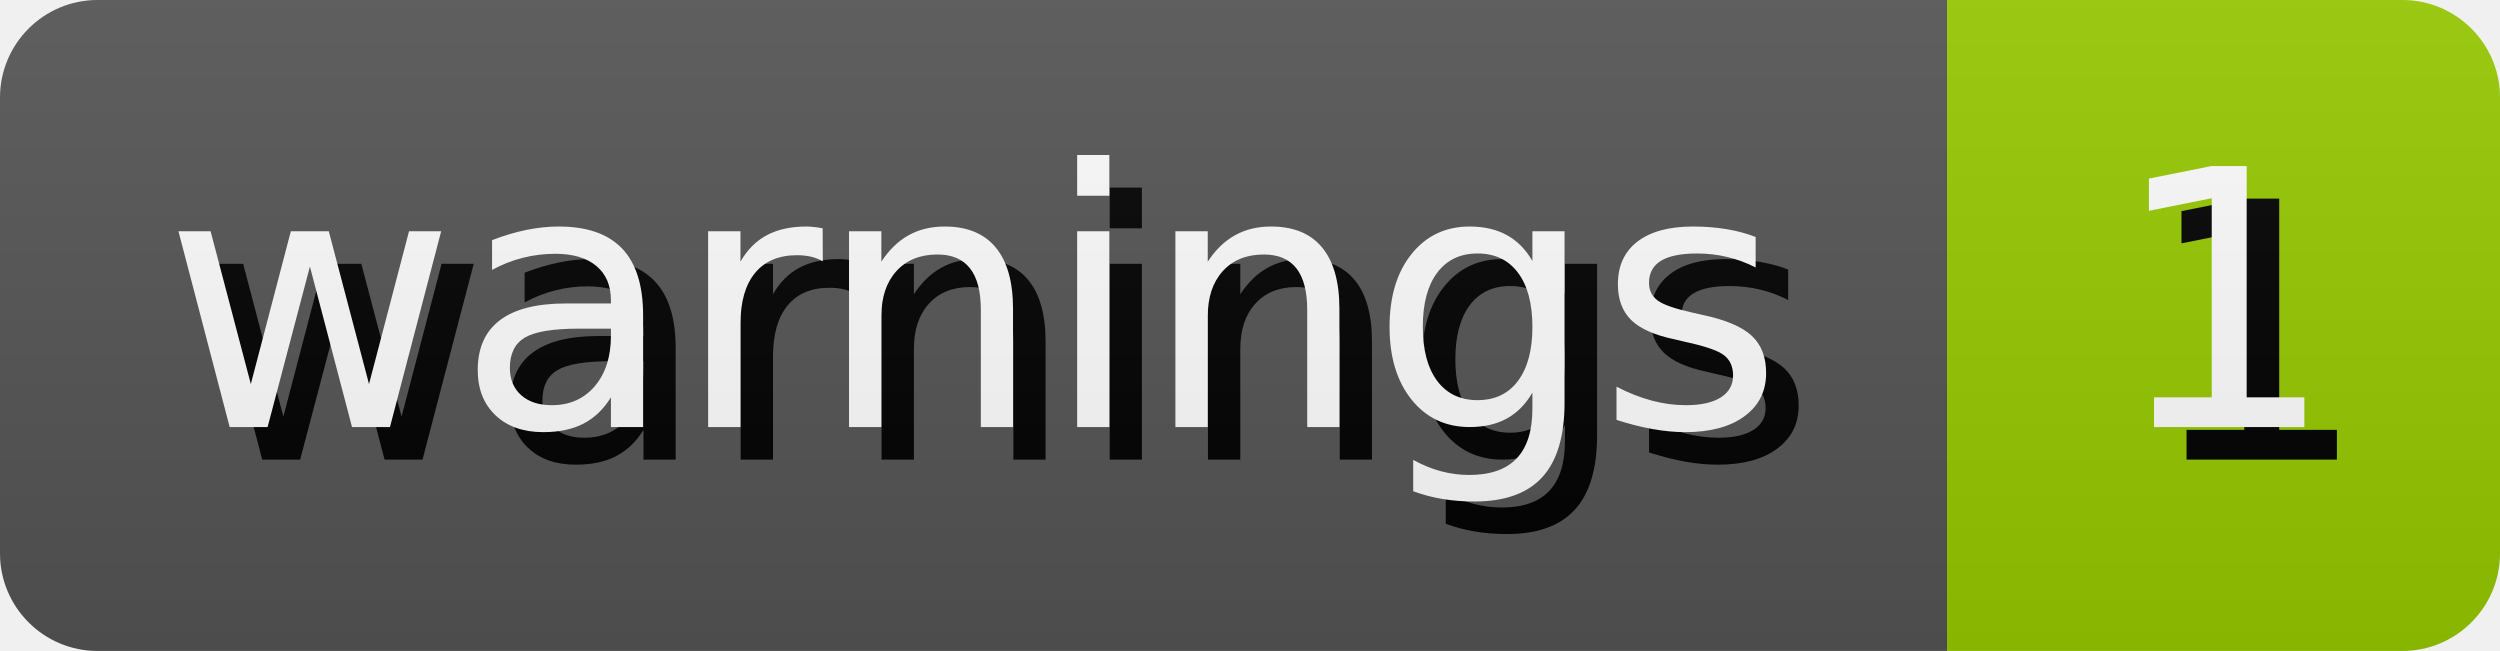
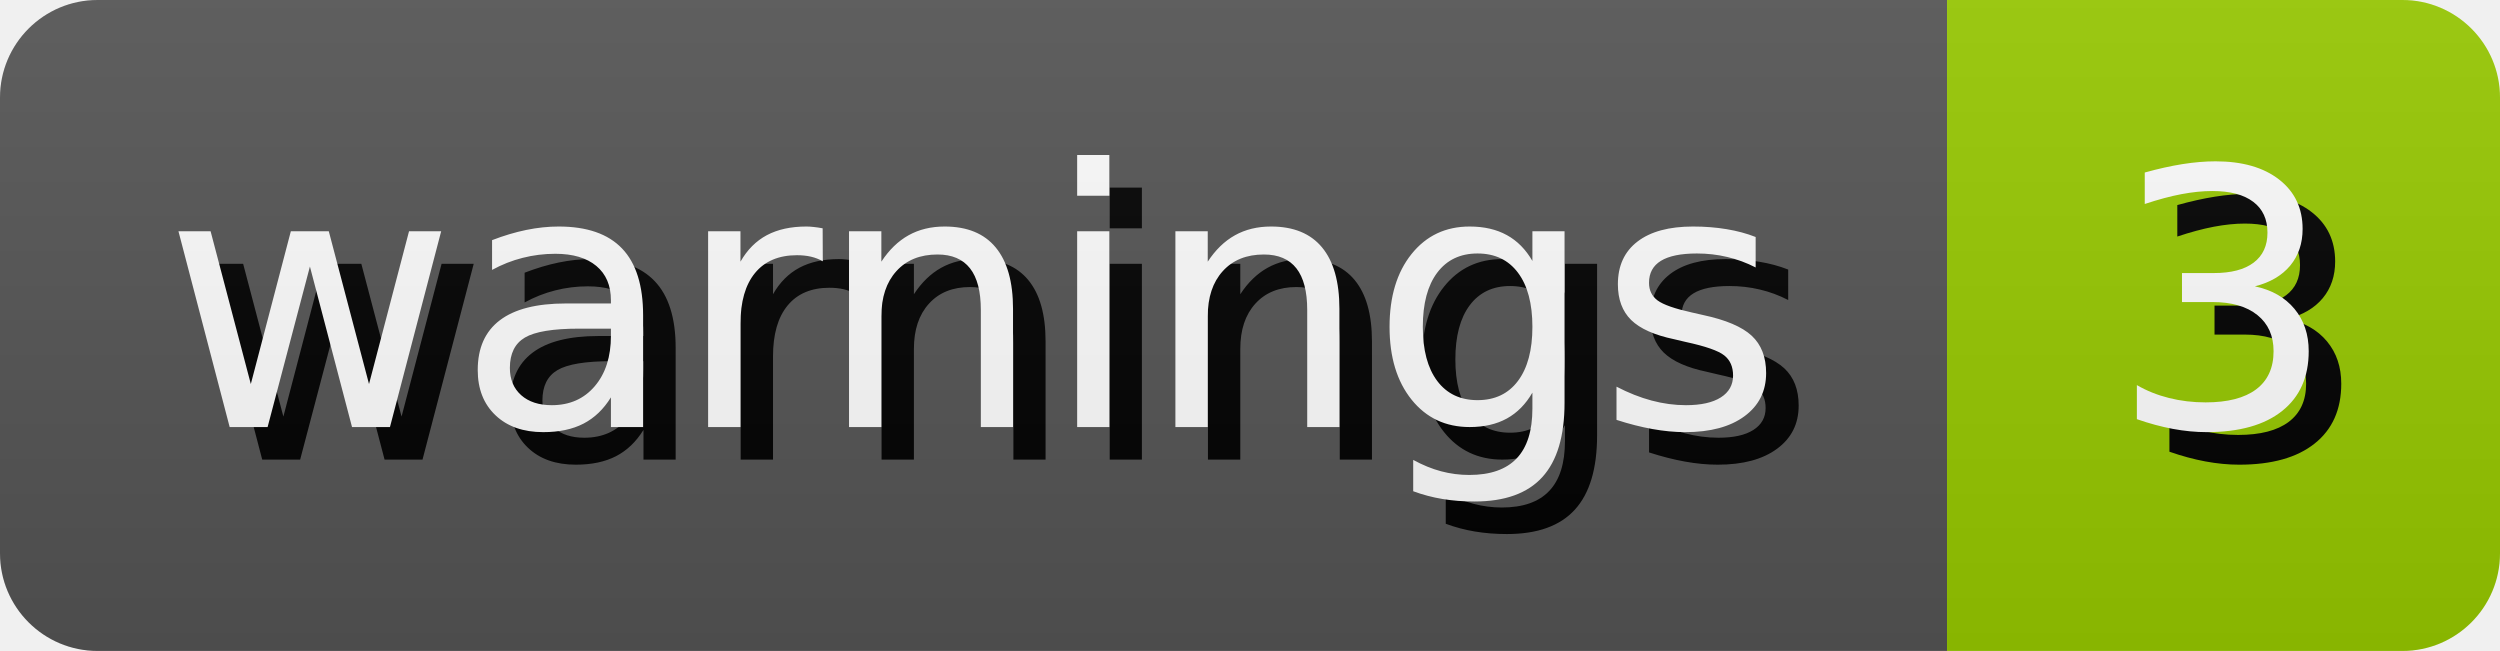
- <svg xmlns="http://www.w3.org/2000/svg" width="76.81" height="20" role="img" aria-label="warnings: 1">
+ <svg xmlns="http://www.w3.org/2000/svg" width="76.81" height="20" role="img" aria-label="warnings: 3">
  <style>
        rect {
            height: 20px;
        }

        text {
            text-rendering: geometricPrecision;
            dominant-baseline: middle;
            text-anchor: middle;
            font-family: Verdana,Geneva,DejaVu Sans,sans-serif;
            font-size: 110px;
            fill: #fff;
        }

        .shadow {
            transform: translate(10px, 10px);
            fill: #010101;
        }
    </style>
  <linearGradient id="s" x2="0" y2="100%">
    <stop offset="0" stop-color="#bbb" stop-opacity=".1" />
    <stop offset="1" stop-opacity=".1" />
  </linearGradient>
  <clipPath id="r">
    <rect width="100%" rx="3" fill="#fff" />
  </clipPath>
  <g clip-path="url(#r)">
    <g>
      <rect width="59.82" fill="#555" />
      <g transform="scale(.1)">
        <text x="299.1" y="100" textLength="498.2" class="shadow">warnings</text>
        <text x="299.1" y="100" textLength="498.2">warnings</text>
      </g>
    </g>
    <g transform="translate(59.82 0)">
      <rect width="16.99" fill="#97ca00" />
      <g transform="scale(.1)">
-         <text x="84.95" y="100" textLength="69.9" class="shadow">1</text>
-         <text x="84.95" y="100" textLength="69.9">1</text>
+         <text x="84.95" y="100" textLength="69.9" class="shadow">3</text>
+         <text x="84.95" y="100" textLength="69.9">3</text>
      </g>
    </g>
    <rect width="100%" height="100%" fill="url(#s)" />
  </g>
</svg>
